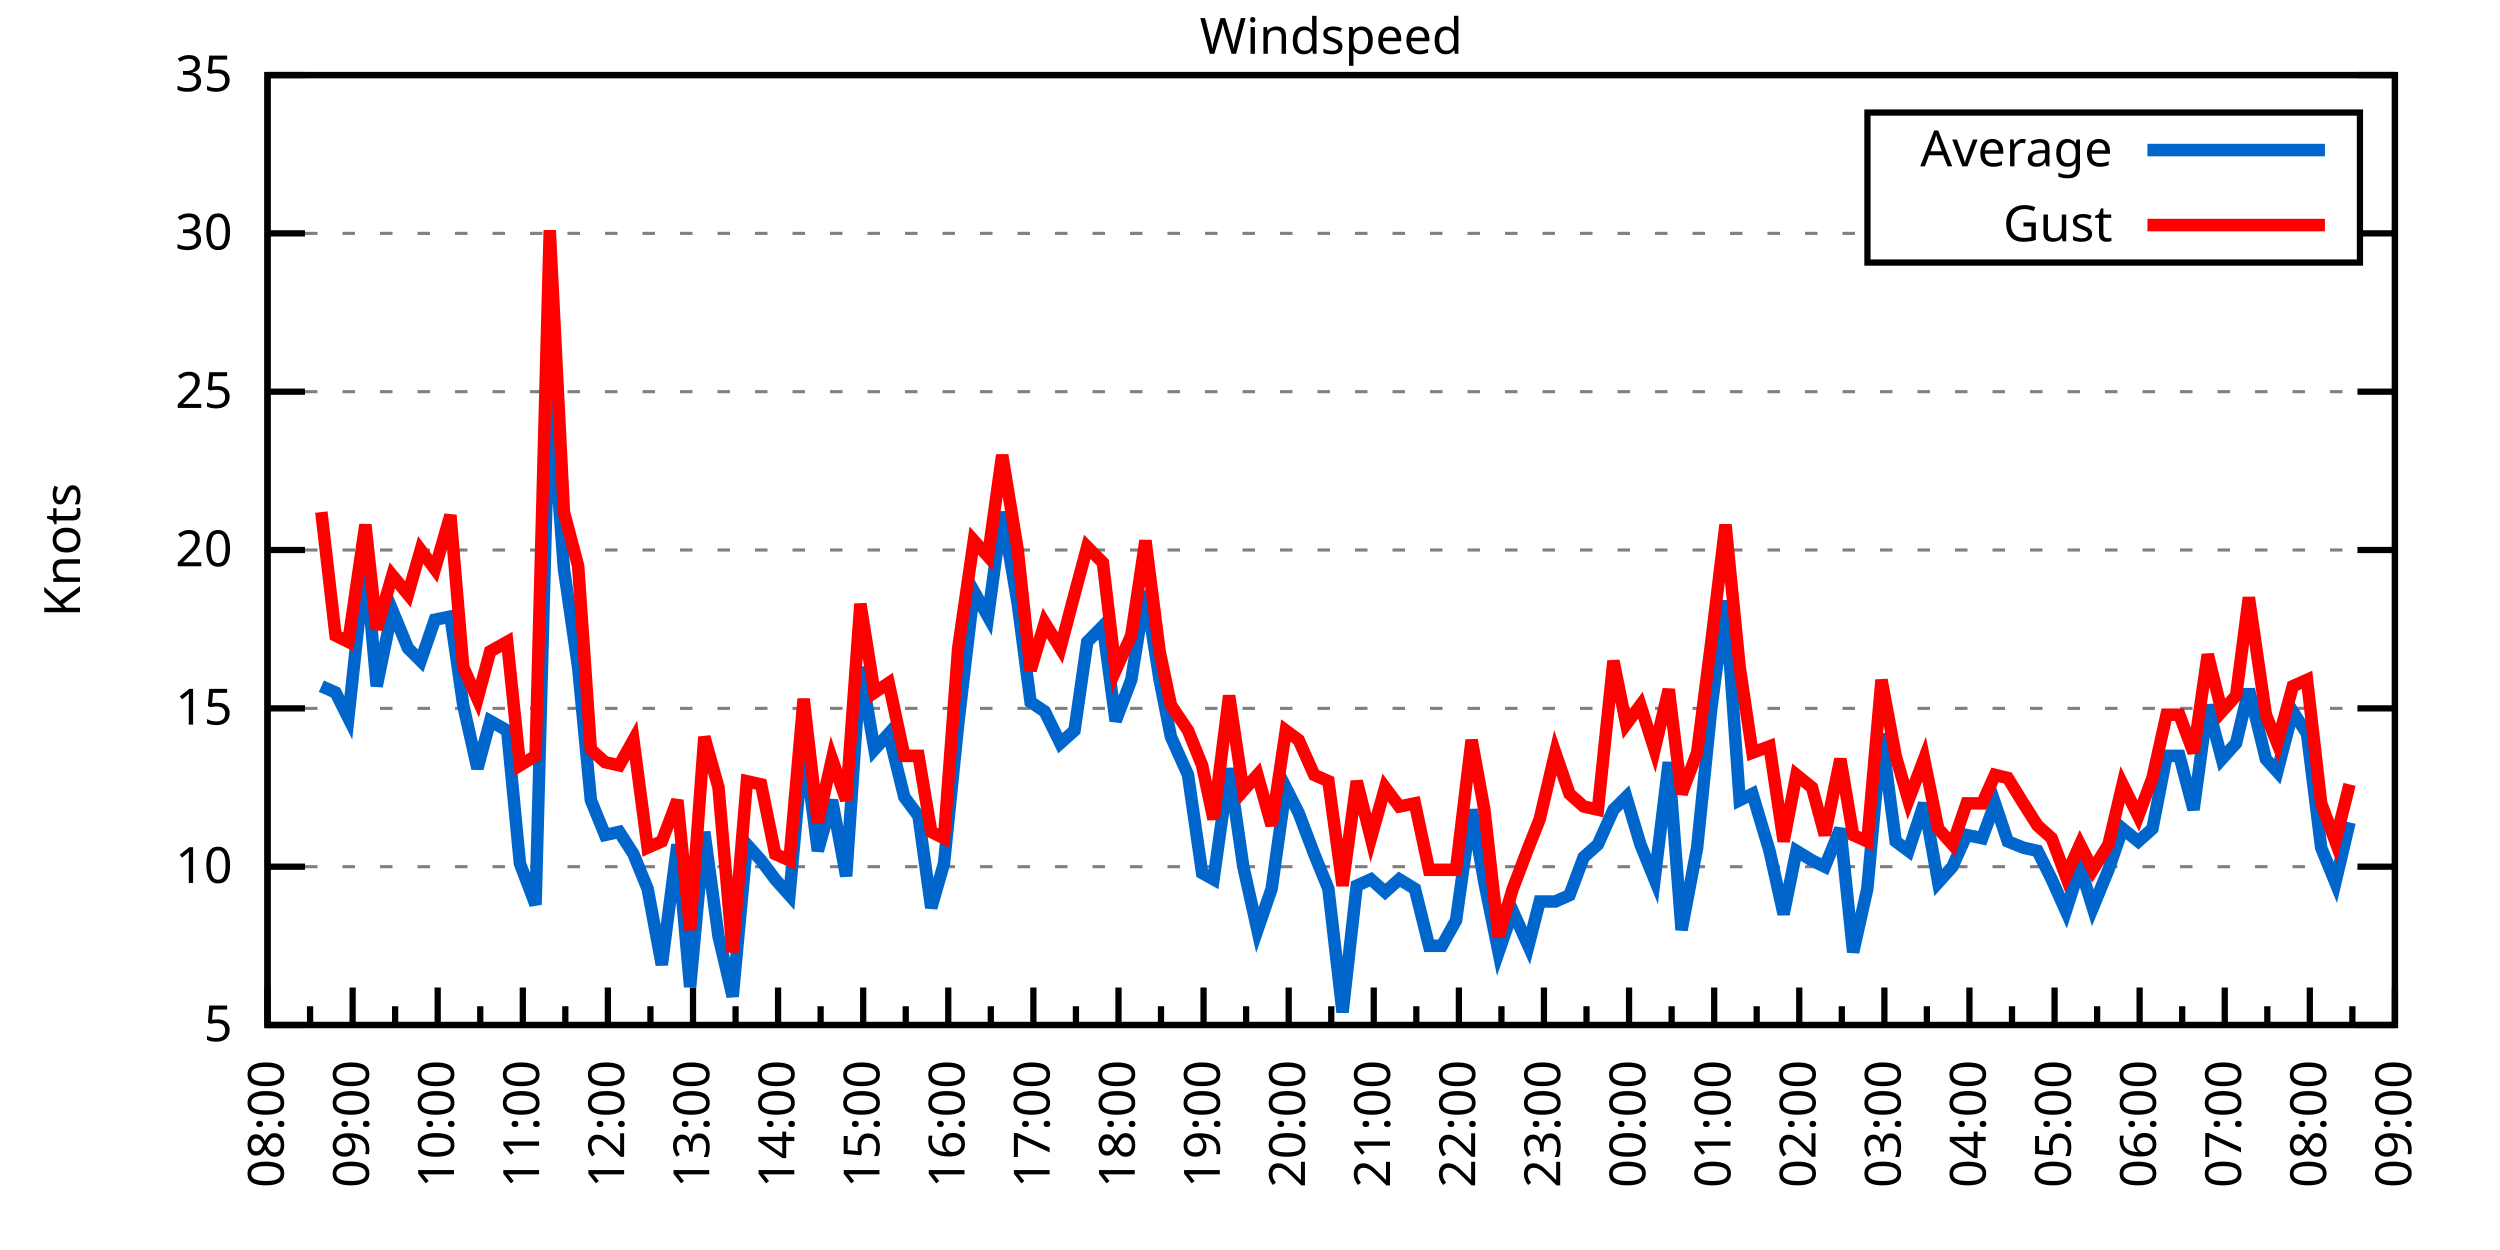
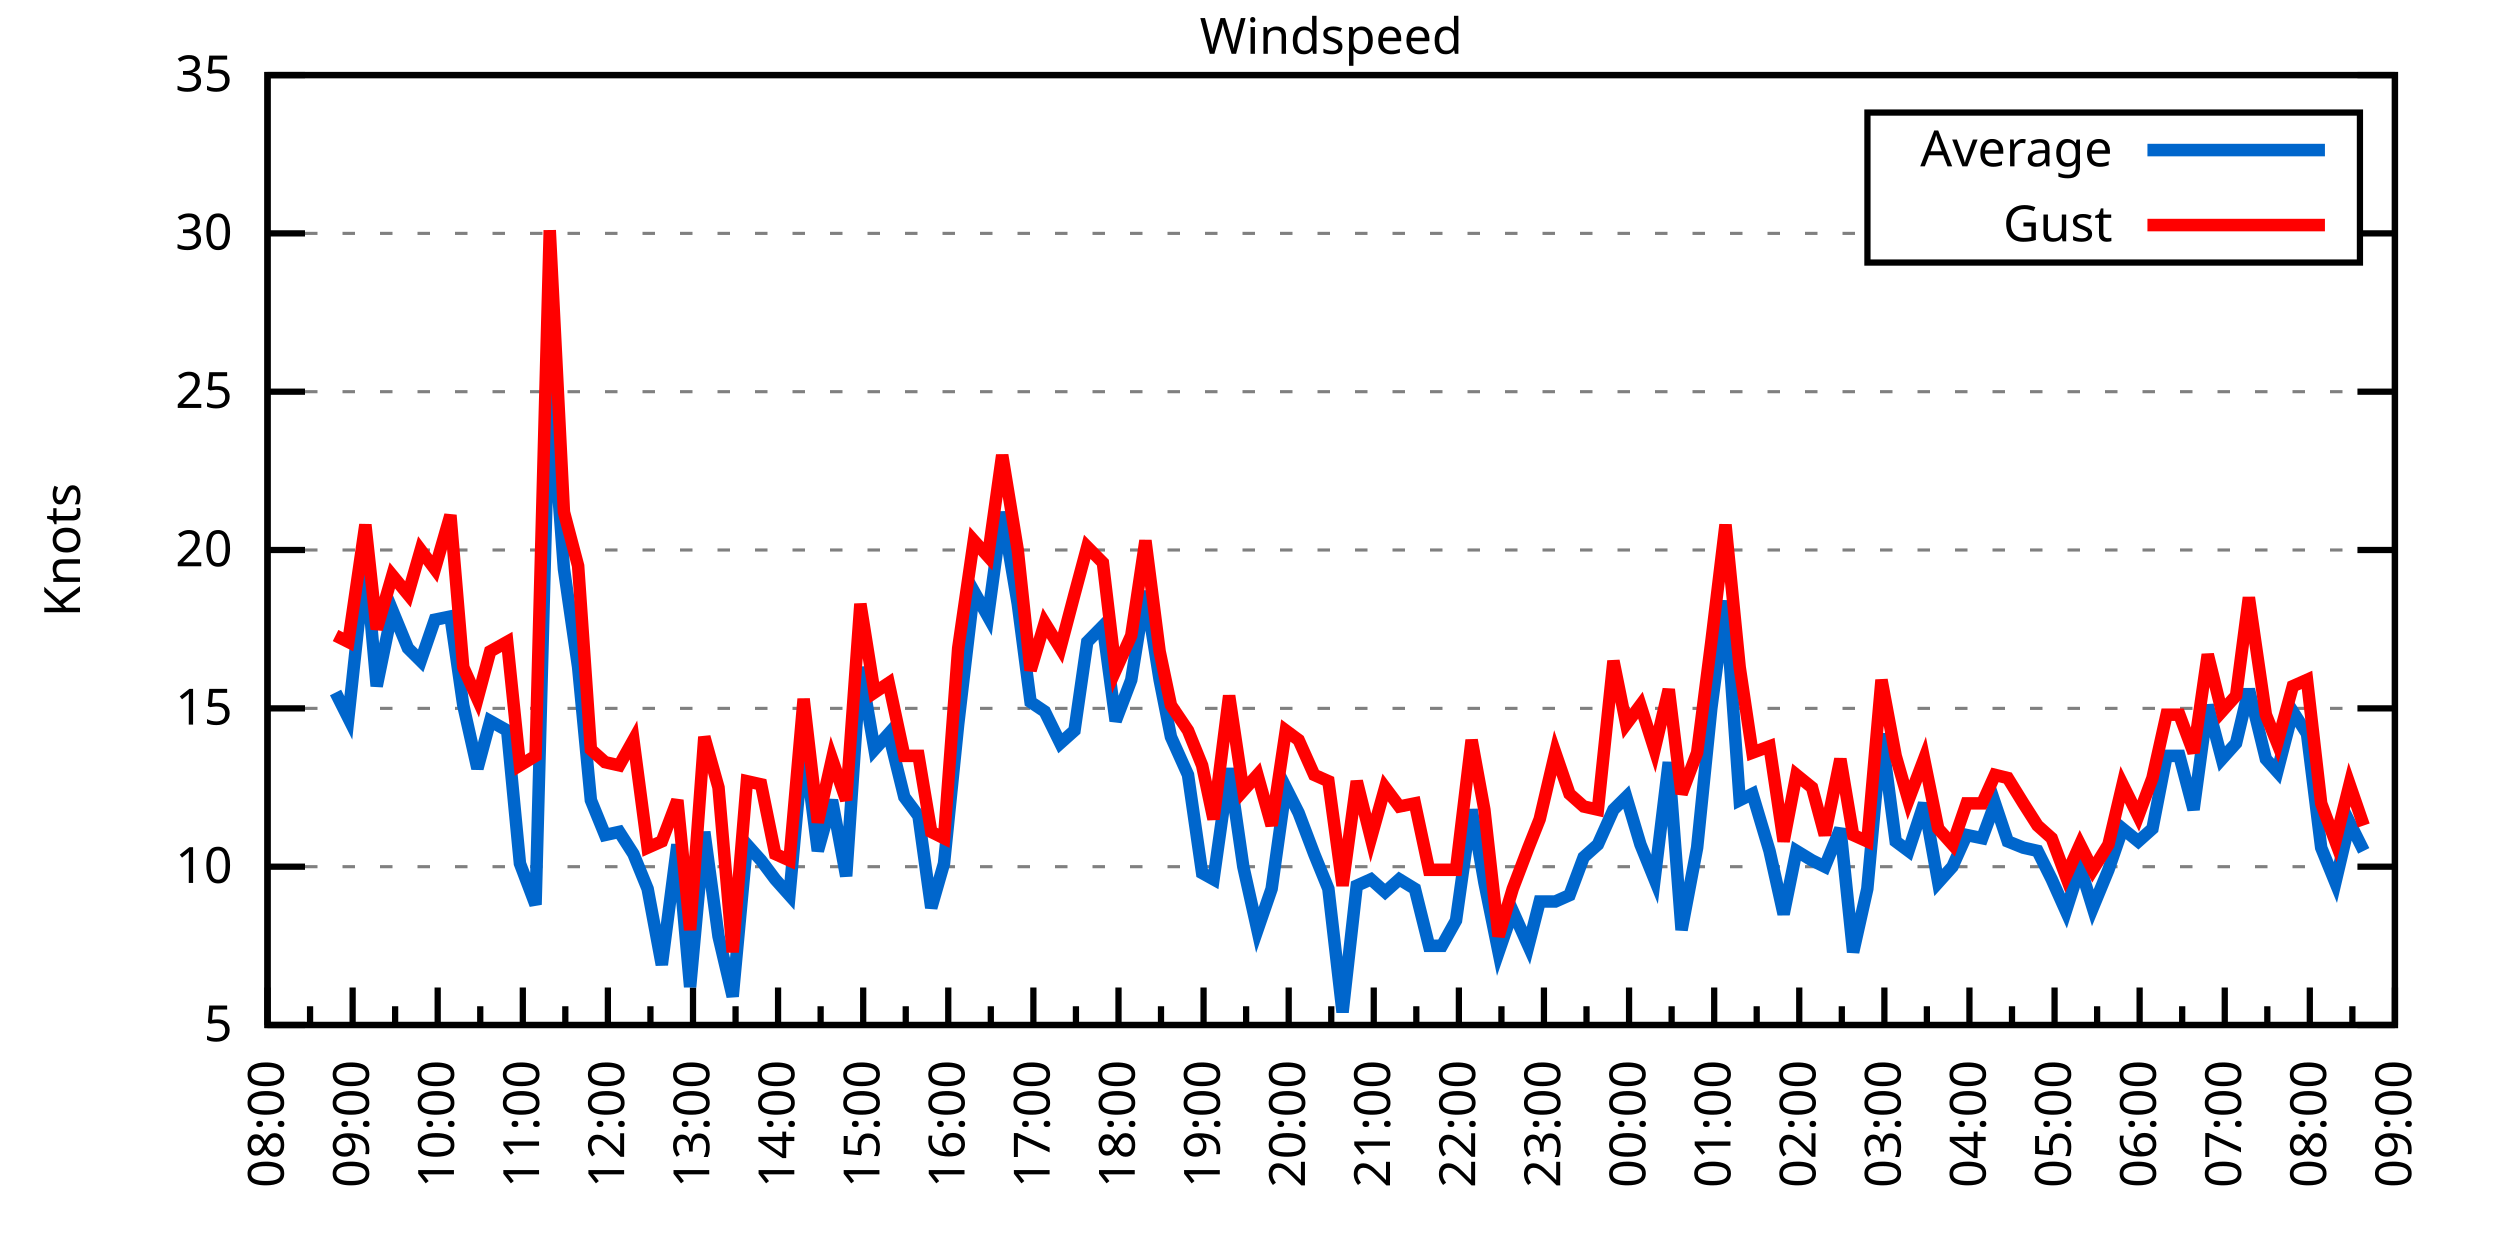
<svg xmlns="http://www.w3.org/2000/svg" xmlns:xlink="http://www.w3.org/1999/xlink" width="400" height="200" viewBox="0 0 400 200">
  <g id="gnuplot_canvas">
    <rect x="0" y="0" width="400" height="200" fill="none" />
    <defs>
      <circle id="gpDot" r="0.5" stroke-width="0.5" stroke="currentColor" />
      <path id="gpPt0" stroke-width="0.333" stroke="currentColor" d="M-1,0 h2 M0,-1 v2" />
      <path id="gpPt1" stroke-width="0.333" stroke="currentColor" d="M-1,-1 L1,1 M1,-1 L-1,1" />
      <path id="gpPt2" stroke-width="0.333" stroke="currentColor" d="M-1,0 L1,0 M0,-1 L0,1 M-1,-1 L1,1 M-1,1 L1,-1" />
      <rect id="gpPt3" stroke-width="0.333" stroke="currentColor" x="-1" y="-1" width="2" height="2" />
      <rect id="gpPt4" stroke-width="0.333" stroke="currentColor" fill="currentColor" x="-1" y="-1" width="2" height="2" />
      <circle id="gpPt5" stroke-width="0.333" stroke="currentColor" cx="0" cy="0" r="1" />
      <use xlink:href="#gpPt5" id="gpPt6" fill="currentColor" stroke="none" />
      <path id="gpPt7" stroke-width="0.333" stroke="currentColor" d="M0,-1.33 L-1.33,0.67 L1.33,0.67 z" />
      <use xlink:href="#gpPt7" id="gpPt8" fill="currentColor" stroke="none" />
      <use xlink:href="#gpPt7" id="gpPt9" stroke="currentColor" transform="rotate(180)" />
      <use xlink:href="#gpPt9" id="gpPt10" fill="currentColor" stroke="none" />
      <use xlink:href="#gpPt3" id="gpPt11" stroke="currentColor" transform="rotate(45)" />
      <use xlink:href="#gpPt11" id="gpPt12" fill="currentColor" stroke="none" />
      <path id="gpPt13" stroke-width="0.333" stroke="currentColor" d="M0,1.330 L1.265,0.411 L0.782,-1.067 L-0.782,-1.076 L-1.265,0.411 z" />
      <use xlink:href="#gpPt13" id="gpPt14" fill="currentColor" stroke="none" />
      <filter id="textbox" filterUnits="objectBoundingBox" x="0" y="0" height="1" width="1">
        <feFlood flood-color="white" flood-opacity="1" result="bgnd" />
        <feComposite in="SourceGraphic" in2="bgnd" operator="atop" />
      </filter>
      <filter id="greybox" filterUnits="objectBoundingBox" x="0" y="0" height="1" width="1">
        <feFlood flood-color="lightgrey" flood-opacity="1" result="grey" />
        <feComposite in="SourceGraphic" in2="grey" operator="atop" />
      </filter>
    </defs>
    <g fill="none" color="white" stroke="currentColor" stroke-width="1.00" stroke-linecap="butt" stroke-linejoin="miter">
</g>
    <g fill="none" color="black" stroke="currentColor" stroke-width="1.00" stroke-linecap="butt" stroke-linejoin="miter">
      <g stroke="none" shape-rendering="crispEdges">
        <polygon fill="rgb(255, 255, 255)" points="42.80,164.00 383.18,164.00 383.18,12.02 42.80,12.02 " />
      </g>
    </g>
    <g fill="none" color="black" stroke="currentColor" stroke-width="1.00" stroke-linecap="butt" stroke-linejoin="miter">
</g>
    <g fill="none" color="black" stroke="black" stroke-width="0.50" stroke-linecap="butt" stroke-linejoin="miter">
</g>
    <g fill="none" color="gray" stroke="currentColor" stroke-width="0.50" stroke-linecap="butt" stroke-linejoin="miter">
      <path stroke="gray" stroke-dasharray="2,4" class="gridline" d="M42.80,164.00 L383.19,164.00  " />
    </g>
    <g fill="none" color="gray" stroke="gray" stroke-width="1.00" stroke-linecap="butt" stroke-linejoin="miter">
</g>
    <g fill="none" color="black" stroke="currentColor" stroke-width="1.00" stroke-linecap="butt" stroke-linejoin="miter">
      <path stroke="black" d="M42.80,164.00 L48.80,164.00 M383.19,164.00 L377.19,164.00  " />
      <g transform="translate(37.20,166.60)" stroke="none" fill="black" font-family="Sans" font-size="8.00" text-anchor="end">
        <text>
          <tspan font-family="Sans"> 5</tspan>
        </text>
      </g>
    </g>
    <g fill="none" color="black" stroke="currentColor" stroke-width="1.00" stroke-linecap="butt" stroke-linejoin="miter">
</g>
    <g fill="none" color="black" stroke="black" stroke-width="0.50" stroke-linecap="butt" stroke-linejoin="miter">
</g>
    <g fill="none" color="gray" stroke="currentColor" stroke-width="0.50" stroke-linecap="butt" stroke-linejoin="miter">
      <path stroke="gray" stroke-dasharray="2,4" class="gridline" d="M42.80,138.67 L383.19,138.67  " />
    </g>
    <g fill="none" color="gray" stroke="gray" stroke-width="1.00" stroke-linecap="butt" stroke-linejoin="miter">
</g>
    <g fill="none" color="black" stroke="currentColor" stroke-width="1.00" stroke-linecap="butt" stroke-linejoin="miter">
      <path stroke="black" d="M42.80,138.67 L48.80,138.67 M383.19,138.67 L377.19,138.67  " />
      <g transform="translate(37.20,141.27)" stroke="none" fill="black" font-family="Sans" font-size="8.00" text-anchor="end">
        <text>
          <tspan font-family="Sans"> 10</tspan>
        </text>
      </g>
    </g>
    <g fill="none" color="black" stroke="currentColor" stroke-width="1.00" stroke-linecap="butt" stroke-linejoin="miter">
</g>
    <g fill="none" color="black" stroke="black" stroke-width="0.50" stroke-linecap="butt" stroke-linejoin="miter">
</g>
    <g fill="none" color="gray" stroke="currentColor" stroke-width="0.50" stroke-linecap="butt" stroke-linejoin="miter">
      <path stroke="gray" stroke-dasharray="2,4" class="gridline" d="M42.80,113.34 L383.19,113.34  " />
    </g>
    <g fill="none" color="gray" stroke="gray" stroke-width="1.00" stroke-linecap="butt" stroke-linejoin="miter">
</g>
    <g fill="none" color="black" stroke="currentColor" stroke-width="1.00" stroke-linecap="butt" stroke-linejoin="miter">
      <path stroke="black" d="M42.80,113.34 L48.80,113.34 M383.19,113.34 L377.19,113.34  " />
      <g transform="translate(37.20,115.94)" stroke="none" fill="black" font-family="Sans" font-size="8.00" text-anchor="end">
        <text>
          <tspan font-family="Sans"> 15</tspan>
        </text>
      </g>
    </g>
    <g fill="none" color="black" stroke="currentColor" stroke-width="1.00" stroke-linecap="butt" stroke-linejoin="miter">
</g>
    <g fill="none" color="black" stroke="black" stroke-width="0.50" stroke-linecap="butt" stroke-linejoin="miter">
</g>
    <g fill="none" color="gray" stroke="currentColor" stroke-width="0.50" stroke-linecap="butt" stroke-linejoin="miter">
      <path stroke="gray" stroke-dasharray="2,4" class="gridline" d="M42.80,88.00 L383.19,88.00  " />
    </g>
    <g fill="none" color="gray" stroke="gray" stroke-width="1.00" stroke-linecap="butt" stroke-linejoin="miter">
</g>
    <g fill="none" color="black" stroke="currentColor" stroke-width="1.00" stroke-linecap="butt" stroke-linejoin="miter">
      <path stroke="black" d="M42.80,88.00 L48.80,88.00 M383.19,88.00 L377.19,88.00  " />
      <g transform="translate(37.20,90.60)" stroke="none" fill="black" font-family="Sans" font-size="8.00" text-anchor="end">
        <text>
          <tspan font-family="Sans"> 20</tspan>
        </text>
      </g>
    </g>
    <g fill="none" color="black" stroke="currentColor" stroke-width="1.00" stroke-linecap="butt" stroke-linejoin="miter">
</g>
    <g fill="none" color="black" stroke="black" stroke-width="0.50" stroke-linecap="butt" stroke-linejoin="miter">
</g>
    <g fill="none" color="gray" stroke="currentColor" stroke-width="0.50" stroke-linecap="butt" stroke-linejoin="miter">
      <path stroke="gray" stroke-dasharray="2,4" class="gridline" d="M42.80,62.67 L383.19,62.67  " />
    </g>
    <g fill="none" color="gray" stroke="gray" stroke-width="1.00" stroke-linecap="butt" stroke-linejoin="miter">
</g>
    <g fill="none" color="black" stroke="currentColor" stroke-width="1.00" stroke-linecap="butt" stroke-linejoin="miter">
      <path stroke="black" d="M42.80,62.67 L48.80,62.67 M383.19,62.67 L377.19,62.67  " />
      <g transform="translate(37.20,65.27)" stroke="none" fill="black" font-family="Sans" font-size="8.00" text-anchor="end">
        <text>
          <tspan font-family="Sans"> 25</tspan>
        </text>
      </g>
    </g>
    <g fill="none" color="black" stroke="currentColor" stroke-width="1.00" stroke-linecap="butt" stroke-linejoin="miter">
</g>
    <g fill="none" color="black" stroke="black" stroke-width="0.50" stroke-linecap="butt" stroke-linejoin="miter">
</g>
    <g fill="none" color="gray" stroke="currentColor" stroke-width="0.50" stroke-linecap="butt" stroke-linejoin="miter">
      <path stroke="gray" stroke-dasharray="2,4" class="gridline" d="M42.80,37.34 L298.79,37.34 M377.59,37.34 L383.19,37.34  " />
    </g>
    <g fill="none" color="gray" stroke="gray" stroke-width="1.00" stroke-linecap="butt" stroke-linejoin="miter">
</g>
    <g fill="none" color="black" stroke="currentColor" stroke-width="1.00" stroke-linecap="butt" stroke-linejoin="miter">
      <path stroke="black" d="M42.80,37.34 L48.80,37.34 M383.19,37.34 L377.19,37.34  " />
      <g transform="translate(37.20,39.94)" stroke="none" fill="black" font-family="Sans" font-size="8.00" text-anchor="end">
        <text>
          <tspan font-family="Sans"> 30</tspan>
        </text>
      </g>
    </g>
    <g fill="none" color="black" stroke="currentColor" stroke-width="1.00" stroke-linecap="butt" stroke-linejoin="miter">
</g>
    <g fill="none" color="black" stroke="black" stroke-width="0.50" stroke-linecap="butt" stroke-linejoin="miter">
</g>
    <g fill="none" color="gray" stroke="currentColor" stroke-width="0.50" stroke-linecap="butt" stroke-linejoin="miter">
      <path stroke="gray" stroke-dasharray="2,4" class="gridline" d="M42.80,12.01 L383.19,12.01  " />
    </g>
    <g fill="none" color="gray" stroke="gray" stroke-width="1.00" stroke-linecap="butt" stroke-linejoin="miter">
</g>
    <g fill="none" color="black" stroke="currentColor" stroke-width="1.00" stroke-linecap="butt" stroke-linejoin="miter">
      <path stroke="black" d="M42.80,12.01 L48.80,12.01 M383.19,12.01 L377.19,12.01  " />
      <g transform="translate(37.20,14.61)" stroke="none" fill="black" font-family="Sans" font-size="8.00" text-anchor="end">
        <text>
          <tspan font-family="Sans"> 35</tspan>
        </text>
      </g>
    </g>
    <g fill="none" color="black" stroke="currentColor" stroke-width="1.00" stroke-linecap="butt" stroke-linejoin="miter">
      <path stroke="black" d="M42.80,164.00 L42.80,158.00  " />
      <g transform="translate(45.40,169.60) rotate(270)" stroke="none" fill="black" font-family="Sans" font-size="8.00" text-anchor="end">
        <text>
          <tspan font-family="Sans">08:00</tspan>
        </text>
      </g>
    </g>
    <g fill="none" color="black" stroke="currentColor" stroke-width="1.00" stroke-linecap="butt" stroke-linejoin="miter">
      <path stroke="black" d="M49.61,164.00 L49.61,161.00 M56.42,164.00 L56.42,158.00  " />
      <g transform="translate(59.02,169.60) rotate(270)" stroke="none" fill="black" font-family="Sans" font-size="8.00" text-anchor="end">
        <text>
          <tspan font-family="Sans">09:00</tspan>
        </text>
      </g>
    </g>
    <g fill="none" color="black" stroke="currentColor" stroke-width="1.00" stroke-linecap="butt" stroke-linejoin="miter">
      <path stroke="black" d="M63.22,164.00 L63.22,161.00 M70.03,164.00 L70.03,158.00  " />
      <g transform="translate(72.63,169.60) rotate(270)" stroke="none" fill="black" font-family="Sans" font-size="8.00" text-anchor="end">
        <text>
          <tspan font-family="Sans">10:00</tspan>
        </text>
      </g>
    </g>
    <g fill="none" color="black" stroke="currentColor" stroke-width="1.00" stroke-linecap="butt" stroke-linejoin="miter">
      <path stroke="black" d="M76.84,164.00 L76.84,161.00 M83.65,164.00 L83.65,158.00  " />
      <g transform="translate(86.25,169.60) rotate(270)" stroke="none" fill="black" font-family="Sans" font-size="8.00" text-anchor="end">
        <text>
          <tspan font-family="Sans">11:00</tspan>
        </text>
      </g>
    </g>
    <g fill="none" color="black" stroke="currentColor" stroke-width="1.00" stroke-linecap="butt" stroke-linejoin="miter">
      <path stroke="black" d="M90.45,164.00 L90.45,161.00 M97.26,164.00 L97.26,158.00  " />
      <g transform="translate(99.86,169.60) rotate(270)" stroke="none" fill="black" font-family="Sans" font-size="8.00" text-anchor="end">
        <text>
          <tspan font-family="Sans">12:00</tspan>
        </text>
      </g>
    </g>
    <g fill="none" color="black" stroke="currentColor" stroke-width="1.00" stroke-linecap="butt" stroke-linejoin="miter">
      <path stroke="black" d="M104.07,164.00 L104.07,161.00 M110.88,164.00 L110.88,158.00  " />
      <g transform="translate(113.48,169.60) rotate(270)" stroke="none" fill="black" font-family="Sans" font-size="8.00" text-anchor="end">
        <text>
          <tspan font-family="Sans">13:00</tspan>
        </text>
      </g>
    </g>
    <g fill="none" color="black" stroke="currentColor" stroke-width="1.00" stroke-linecap="butt" stroke-linejoin="miter">
      <path stroke="black" d="M117.69,164.00 L117.69,161.00 M124.49,164.00 L124.49,158.00  " />
      <g transform="translate(127.09,169.60) rotate(270)" stroke="none" fill="black" font-family="Sans" font-size="8.00" text-anchor="end">
        <text>
          <tspan font-family="Sans">14:00</tspan>
        </text>
      </g>
    </g>
    <g fill="none" color="black" stroke="currentColor" stroke-width="1.00" stroke-linecap="butt" stroke-linejoin="miter">
      <path stroke="black" d="M131.30,164.00 L131.30,161.00 M138.11,164.00 L138.11,158.00  " />
      <g transform="translate(140.71,169.60) rotate(270)" stroke="none" fill="black" font-family="Sans" font-size="8.00" text-anchor="end">
        <text>
          <tspan font-family="Sans">15:00</tspan>
        </text>
      </g>
    </g>
    <g fill="none" color="black" stroke="currentColor" stroke-width="1.00" stroke-linecap="butt" stroke-linejoin="miter">
      <path stroke="black" d="M144.92,164.00 L144.92,161.00 M151.72,164.00 L151.72,158.00  " />
      <g transform="translate(154.32,169.60) rotate(270)" stroke="none" fill="black" font-family="Sans" font-size="8.00" text-anchor="end">
        <text>
          <tspan font-family="Sans">16:00</tspan>
        </text>
      </g>
    </g>
    <g fill="none" color="black" stroke="currentColor" stroke-width="1.00" stroke-linecap="butt" stroke-linejoin="miter">
      <path stroke="black" d="M158.53,164.00 L158.53,161.00 M165.34,164.00 L165.34,158.00  " />
      <g transform="translate(167.94,169.60) rotate(270)" stroke="none" fill="black" font-family="Sans" font-size="8.00" text-anchor="end">
        <text>
          <tspan font-family="Sans">17:00</tspan>
        </text>
      </g>
    </g>
    <g fill="none" color="black" stroke="currentColor" stroke-width="1.00" stroke-linecap="butt" stroke-linejoin="miter">
      <path stroke="black" d="M172.15,164.00 L172.15,161.00 M178.96,164.00 L178.96,158.00  " />
      <g transform="translate(181.56,169.60) rotate(270)" stroke="none" fill="black" font-family="Sans" font-size="8.00" text-anchor="end">
        <text>
          <tspan font-family="Sans">18:00</tspan>
        </text>
      </g>
    </g>
    <g fill="none" color="black" stroke="currentColor" stroke-width="1.00" stroke-linecap="butt" stroke-linejoin="miter">
      <path stroke="black" d="M185.76,164.00 L185.76,161.00 M192.57,164.00 L192.57,158.00  " />
      <g transform="translate(195.17,169.60) rotate(270)" stroke="none" fill="black" font-family="Sans" font-size="8.00" text-anchor="end">
        <text>
          <tspan font-family="Sans">19:00</tspan>
        </text>
      </g>
    </g>
    <g fill="none" color="black" stroke="currentColor" stroke-width="1.00" stroke-linecap="butt" stroke-linejoin="miter">
      <path stroke="black" d="M199.38,164.00 L199.38,161.00 M206.19,164.00 L206.19,158.00  " />
      <g transform="translate(208.79,169.60) rotate(270)" stroke="none" fill="black" font-family="Sans" font-size="8.00" text-anchor="end">
        <text>
          <tspan font-family="Sans">20:00</tspan>
        </text>
      </g>
    </g>
    <g fill="none" color="black" stroke="currentColor" stroke-width="1.00" stroke-linecap="butt" stroke-linejoin="miter">
      <path stroke="black" d="M213.00,164.00 L213.00,161.00 M219.80,164.00 L219.80,158.00  " />
      <g transform="translate(222.40,169.60) rotate(270)" stroke="none" fill="black" font-family="Sans" font-size="8.00" text-anchor="end">
        <text>
          <tspan font-family="Sans">21:00</tspan>
        </text>
      </g>
    </g>
    <g fill="none" color="black" stroke="currentColor" stroke-width="1.00" stroke-linecap="butt" stroke-linejoin="miter">
      <path stroke="black" d="M226.61,164.00 L226.61,161.00 M233.42,164.00 L233.42,158.00  " />
      <g transform="translate(236.02,169.60) rotate(270)" stroke="none" fill="black" font-family="Sans" font-size="8.00" text-anchor="end">
        <text>
          <tspan font-family="Sans">22:00</tspan>
        </text>
      </g>
    </g>
    <g fill="none" color="black" stroke="currentColor" stroke-width="1.00" stroke-linecap="butt" stroke-linejoin="miter">
      <path stroke="black" d="M240.23,164.00 L240.23,161.00 M247.03,164.00 L247.03,158.00  " />
      <g transform="translate(249.63,169.60) rotate(270)" stroke="none" fill="black" font-family="Sans" font-size="8.00" text-anchor="end">
        <text>
          <tspan font-family="Sans">23:00</tspan>
        </text>
      </g>
    </g>
    <g fill="none" color="black" stroke="currentColor" stroke-width="1.00" stroke-linecap="butt" stroke-linejoin="miter">
      <path stroke="black" d="M253.84,164.00 L253.84,161.00 M260.65,164.00 L260.65,158.00  " />
      <g transform="translate(263.25,169.60) rotate(270)" stroke="none" fill="black" font-family="Sans" font-size="8.00" text-anchor="end">
        <text>
          <tspan font-family="Sans">00:00</tspan>
        </text>
      </g>
    </g>
    <g fill="none" color="black" stroke="currentColor" stroke-width="1.00" stroke-linecap="butt" stroke-linejoin="miter">
      <path stroke="black" d="M267.46,164.00 L267.46,161.00 M274.27,164.00 L274.27,158.00  " />
      <g transform="translate(276.87,169.60) rotate(270)" stroke="none" fill="black" font-family="Sans" font-size="8.00" text-anchor="end">
        <text>
          <tspan font-family="Sans">01:00</tspan>
        </text>
      </g>
    </g>
    <g fill="none" color="black" stroke="currentColor" stroke-width="1.00" stroke-linecap="butt" stroke-linejoin="miter">
      <path stroke="black" d="M281.07,164.00 L281.07,161.00 M287.88,164.00 L287.88,158.00  " />
      <g transform="translate(290.48,169.60) rotate(270)" stroke="none" fill="black" font-family="Sans" font-size="8.00" text-anchor="end">
        <text>
          <tspan font-family="Sans">02:00</tspan>
        </text>
      </g>
    </g>
    <g fill="none" color="black" stroke="currentColor" stroke-width="1.00" stroke-linecap="butt" stroke-linejoin="miter">
      <path stroke="black" d="M294.69,164.00 L294.69,161.00 M301.50,164.00 L301.50,158.00  " />
      <g transform="translate(304.10,169.60) rotate(270)" stroke="none" fill="black" font-family="Sans" font-size="8.00" text-anchor="end">
        <text>
          <tspan font-family="Sans">03:00</tspan>
        </text>
      </g>
    </g>
    <g fill="none" color="black" stroke="currentColor" stroke-width="1.00" stroke-linecap="butt" stroke-linejoin="miter">
      <path stroke="black" d="M308.30,164.00 L308.30,161.00 M315.11,164.00 L315.11,158.00  " />
      <g transform="translate(317.71,169.60) rotate(270)" stroke="none" fill="black" font-family="Sans" font-size="8.00" text-anchor="end">
        <text>
          <tspan font-family="Sans">04:00</tspan>
        </text>
      </g>
    </g>
    <g fill="none" color="black" stroke="currentColor" stroke-width="1.00" stroke-linecap="butt" stroke-linejoin="miter">
      <path stroke="black" d="M321.92,164.00 L321.92,161.00 M328.73,164.00 L328.73,158.00  " />
      <g transform="translate(331.33,169.60) rotate(270)" stroke="none" fill="black" font-family="Sans" font-size="8.00" text-anchor="end">
        <text>
          <tspan font-family="Sans">05:00</tspan>
        </text>
      </g>
    </g>
    <g fill="none" color="black" stroke="currentColor" stroke-width="1.00" stroke-linecap="butt" stroke-linejoin="miter">
      <path stroke="black" d="M335.54,164.00 L335.54,161.00 M342.34,164.00 L342.34,158.00  " />
      <g transform="translate(344.94,169.60) rotate(270)" stroke="none" fill="black" font-family="Sans" font-size="8.00" text-anchor="end">
        <text>
          <tspan font-family="Sans">06:00</tspan>
        </text>
      </g>
    </g>
    <g fill="none" color="black" stroke="currentColor" stroke-width="1.00" stroke-linecap="butt" stroke-linejoin="miter">
      <path stroke="black" d="M349.15,164.00 L349.15,161.00 M355.96,164.00 L355.96,158.00  " />
      <g transform="translate(358.56,169.60) rotate(270)" stroke="none" fill="black" font-family="Sans" font-size="8.00" text-anchor="end">
        <text>
          <tspan font-family="Sans">07:00</tspan>
        </text>
      </g>
    </g>
    <g fill="none" color="black" stroke="currentColor" stroke-width="1.00" stroke-linecap="butt" stroke-linejoin="miter">
      <path stroke="black" d="M362.77,164.00 L362.77,161.00 M369.57,164.00 L369.57,158.00  " />
      <g transform="translate(372.17,169.60) rotate(270)" stroke="none" fill="black" font-family="Sans" font-size="8.00" text-anchor="end">
        <text>
          <tspan font-family="Sans">08:00</tspan>
        </text>
      </g>
    </g>
    <g fill="none" color="black" stroke="currentColor" stroke-width="1.00" stroke-linecap="butt" stroke-linejoin="miter">
      <path stroke="black" d="M376.38,164.00 L376.38,161.00 M383.19,164.00 L383.19,158.00  " />
      <g transform="translate(385.79,169.60) rotate(270)" stroke="none" fill="black" font-family="Sans" font-size="8.00" text-anchor="end">
        <text>
          <tspan font-family="Sans">09:00</tspan>
        </text>
      </g>
    </g>
    <g fill="none" color="black" stroke="currentColor" stroke-width="1.00" stroke-linecap="butt" stroke-linejoin="miter">
</g>
    <g fill="none" color="black" stroke="currentColor" stroke-width="1.00" stroke-linecap="butt" stroke-linejoin="miter">
      <path stroke="black" d="M42.80,12.01 L42.80,164.00 L383.19,164.00 L383.19,12.01 L42.80,12.01 Z  " />
    </g>
    <g fill="none" color="black" stroke="currentColor" stroke-width="1.00" stroke-linecap="butt" stroke-linejoin="miter">
      <g transform="translate(12.80,88.01) rotate(270)" stroke="none" fill="black" font-family="Sans" font-size="8.00" text-anchor="middle">
        <text>
          <tspan font-family="Sans">Knots</tspan>
        </text>
      </g>
    </g>
    <g fill="none" color="black" stroke="currentColor" stroke-width="1.00" stroke-linecap="butt" stroke-linejoin="miter">
</g>
    <g fill="none" color="black" stroke="currentColor" stroke-width="1.00" stroke-linecap="butt" stroke-linejoin="miter">
      <path stroke="black" d="M298.79,42.01 L298.79,18.01 L377.59,18.01 L377.59,42.01 L298.79,42.01 Z  " />
    </g>
    <g id="Windspeed_plot_1">
      <g fill="none" color="white" stroke="black" stroke-width="2.00" stroke-linecap="butt" stroke-linejoin="miter">
</g>
      <g fill="none" color="black" stroke="currentColor" stroke-width="2.00" stroke-linecap="butt" stroke-linejoin="miter">
        <g transform="translate(337.99,26.61)" stroke="none" fill="black" font-family="Sans" font-size="8.00" text-anchor="end">
          <text>
            <tspan font-family="Sans">Average</tspan>
          </text>
        </g>
      </g>
      <g fill="none" color="black" stroke="currentColor" stroke-width="2.00" stroke-linecap="butt" stroke-linejoin="miter">
-         <path stroke="rgb(  0, 102, 204)" d="M343.59,24.01 L371.99,24.01 M51.42,109.79 L53.69,110.80 L55.73,114.86 L58.46,89.52 L60.27,109.79 L62.77,97.63   L65.27,103.71 L67.31,105.74 L69.58,99.15 L72.07,98.64 L74.12,112.83 L76.39,122.96 L78.43,115.36 L81.15,116.88   L83.19,138.16 L85.69,144.75 L87.96,60.65 L90.23,91.04 L92.50,106.75 L94.54,128.03 L96.81,133.60 L99.08,133.10   L101.35,136.64 L103.62,142.21 L105.89,154.37 L108.38,135.12 L110.42,157.92 L112.69,133.10 L114.96,149.81 L117.23,159.44   L119.50,135.12 L121.77,137.66 L124.04,140.69 L126.31,143.23 L128.58,118.40 L130.85,136.14 L133.12,128.03 L135.39,140.19   L137.66,106.75 L139.92,119.92 L142.19,117.39 L144.69,127.52 L146.96,130.56 L149.00,145.25 L151.04,138.16 L153.31,115.87   L155.81,94.59 L158.08,98.64 L160.35,81.93 L162.84,96.62 L164.89,112.32 L167.16,113.84 L169.65,118.91 L171.92,116.88   L173.96,102.70 L176.46,100.16 L178.50,115.36 L181.00,108.78 L183.27,94.59 L185.54,108.78 L187.35,117.90 L190.08,123.98   L192.34,139.68 L194.16,140.69 L196.66,122.96 L198.93,138.67 L201.19,148.80 L203.46,142.21 L205.73,126.00 L207.78,130.06   L210.27,136.64 L212.54,142.21 L214.81,161.97 L217.08,141.71 L219.35,140.69 L221.62,142.72 L223.89,140.69 L226.38,142.21   L228.65,151.33 L230.70,151.33 L232.96,147.28 L235.46,129.55 L237.50,141.20 L239.77,152.35 L242.04,145.76 L244.54,151.33   L246.35,144.24 L248.85,144.24 L251.12,143.23 L253.39,137.15 L255.66,135.12 L258.15,129.55 L260.20,127.52 L262.47,135.12   L264.73,140.69 L267.00,121.95 L269.05,148.80 L271.54,135.63 L273.81,113.34 L276.08,96.11 L278.35,128.03 L280.39,127.02   L283.12,136.14 L285.38,146.27 L287.43,136.14 L289.92,137.66 L291.97,138.67 L294.46,132.59 L296.50,152.35 L298.77,142.21   L301.04,117.39 L303.31,134.62 L305.35,136.14 L307.85,128.54 L310.12,141.20 L312.39,138.67 L314.66,133.60 L317.15,134.11   L319.20,128.54 L321.24,134.62 L323.74,135.63 L326.00,136.14 L328.27,140.69 L330.54,145.76 L332.81,138.67 L334.85,145.25   L337.35,139.17 L339.62,132.59 L342.12,134.62 L344.39,132.59 L346.65,120.94 L348.70,120.94 L350.97,129.55 L353.24,112.83   L355.50,121.44 L357.77,118.91 L359.82,110.30 L362.54,121.44 L364.36,123.47 L366.85,113.84 L369.12,117.39 L371.39,135.63   L373.66,141.20 L375.93,131.58  " />
+         <path stroke="rgb(  0, 102, 204)" d="M343.59,24.01 L371.99,24.01 M53.69,110.80 L55.73,114.86 L58.46,89.52 L60.27,109.79 L62.77,97.63 L65.27,103.71   L67.31,105.74 L69.58,99.15 L72.07,98.64 L74.12,112.83 L76.39,122.96 L78.43,115.36 L81.15,116.88 L83.19,138.16   L85.69,144.75 L87.96,60.65 L90.23,91.04 L92.50,106.75 L94.54,128.03 L96.81,133.60 L99.08,133.10 L101.35,136.64   L103.62,142.21 L105.89,154.37 L108.38,135.12 L110.42,157.92 L112.69,133.10 L114.96,149.81 L117.23,159.44 L119.50,135.12   L121.77,137.66 L124.04,140.69 L126.31,143.23 L128.58,118.40 L130.85,136.14 L133.12,128.03 L135.39,140.19 L137.66,106.75   L139.92,119.92 L142.19,117.39 L144.69,127.52 L146.96,130.56 L149.00,145.25 L151.04,138.16 L153.31,115.87 L155.81,94.59   L158.08,98.64 L160.35,81.93 L162.84,96.62 L164.89,112.32 L167.16,113.84 L169.65,118.91 L171.92,116.88 L173.96,102.70   L176.46,100.16 L178.50,115.36 L181.00,108.78 L183.27,94.59 L185.54,108.78 L187.35,117.90 L190.08,123.98 L192.34,139.68   L194.16,140.69 L196.66,122.96 L198.93,138.67 L201.19,148.80 L203.46,142.21 L205.73,126.00 L207.78,130.06 L210.27,136.64   L212.54,142.21 L214.81,161.97 L217.08,141.71 L219.35,140.69 L221.62,142.72 L223.89,140.69 L226.38,142.21 L228.65,151.33   L230.70,151.33 L232.96,147.28 L235.46,129.55 L237.50,141.20 L239.77,152.35 L242.04,145.76 L244.54,151.33 L246.35,144.24   L248.85,144.24 L251.12,143.23 L253.39,137.15 L255.66,135.12 L258.15,129.55 L260.20,127.52 L262.47,135.12 L264.73,140.69   L267.00,121.95 L269.05,148.80 L271.54,135.63 L273.81,113.34 L276.08,96.11 L278.35,128.03 L280.39,127.02 L283.12,136.14   L285.38,146.27 L287.43,136.14 L289.92,137.66 L291.97,138.67 L294.46,132.59 L296.50,152.35 L298.77,142.21 L301.04,117.39   L303.31,134.62 L305.35,136.14 L307.85,128.54 L310.12,141.20 L312.39,138.67 L314.66,133.60 L317.15,134.11 L319.20,128.54   L321.24,134.62 L323.74,135.63 L326.00,136.14 L328.27,140.69 L330.54,145.76 L332.81,138.67 L334.85,145.25 L337.35,139.17   L339.62,132.59 L342.12,134.62 L344.39,132.59 L346.65,120.94 L348.70,120.94 L350.97,129.55 L353.24,112.83 L355.50,121.44   L357.77,118.91 L359.82,110.30 L362.54,121.44 L364.36,123.47 L366.85,113.84 L369.12,117.39 L371.39,135.63 L373.66,141.20   L375.93,131.58 L378.20,136.14  " />
      </g>
    </g>
    <g id="Windspeed_plot_2">
      <g fill="none" color="black" stroke="currentColor" stroke-width="2.00" stroke-linecap="butt" stroke-linejoin="miter">
        <g transform="translate(337.99,38.61)" stroke="none" fill="black" font-family="Sans" font-size="8.00" text-anchor="end">
          <text>
            <tspan font-family="Sans">Gust</tspan>
          </text>
        </g>
      </g>
      <g fill="none" color="black" stroke="currentColor" stroke-width="2.00" stroke-linecap="butt" stroke-linejoin="miter">
-         <path stroke="rgb(255,   0,   0)" d="M343.59,36.01 L371.99,36.01 M51.42,81.93 L53.69,101.68 L55.73,102.70 L58.46,83.95 L60.27,100.67 L62.77,92.06   L65.27,95.10 L67.31,88.00 L69.58,91.04 L72.07,82.43 L74.12,106.75 L76.39,111.82 L78.43,104.22 L81.15,102.70   L83.19,122.46 L85.69,120.94 L87.96,36.84 L90.23,81.93 L92.50,90.54 L94.54,119.92 L96.81,121.95 L99.08,122.46   L101.35,118.40 L103.62,135.63 L105.89,134.62 L108.38,128.03 L110.42,148.80 L112.69,117.90 L114.96,126.00 L117.23,152.35   L119.50,124.99 L121.77,125.50 L124.04,136.64 L126.31,137.66 L128.58,111.82 L130.85,131.58 L133.12,121.44 L135.39,128.03   L137.66,96.62 L139.92,110.80 L142.19,109.28 L144.69,120.94 L146.96,120.94 L149.00,133.10 L151.04,134.11 L153.31,103.71   L155.81,86.49 L158.08,89.02 L160.35,72.81 L162.84,88.00 L164.89,107.26 L167.16,99.66 L169.65,103.71 L171.92,95.10   L173.96,87.50 L176.46,90.03 L178.50,107.26 L181.00,101.68 L183.27,86.49 L185.54,104.22 L187.35,112.83 L190.08,116.88   L192.34,122.46 L194.16,131.07 L196.66,111.31 L198.93,126.51 L201.19,123.98 L203.46,132.08 L205.73,116.88 L207.78,118.40   L210.27,123.98 L212.54,124.99 L214.81,141.71 L217.08,124.99 L219.35,134.11 L221.62,126.00 L223.89,129.04 L226.38,128.54   L228.65,139.17 L230.70,139.17 L232.96,139.17 L235.46,118.40 L237.50,129.55 L239.77,149.81 L242.04,142.21 L244.54,135.63   L246.35,131.07 L248.85,120.43 L251.12,127.02 L253.39,129.04 L255.66,129.55 L258.15,105.74 L260.20,115.87 L262.47,112.83   L264.73,119.92 L267.00,110.30 L269.05,127.02 L271.54,120.43 L273.81,102.70 L276.08,83.95 L278.35,106.75 L280.39,120.43   L283.12,119.42 L285.38,134.62 L287.43,123.98 L289.92,126.00 L291.97,133.60 L294.46,121.44 L296.50,133.60 L298.77,134.62   L301.04,108.78 L303.31,120.94 L305.35,128.03 L307.85,121.44 L310.12,132.59 L312.39,135.12 L314.66,128.54 L317.15,128.54   L319.20,123.98 L321.24,124.48 L323.74,128.54 L326.00,132.08 L328.27,134.11 L330.54,140.19 L332.81,135.12 L334.85,139.17   L337.35,135.12 L339.62,125.50 L342.12,130.56 L344.39,124.48 L346.65,114.35 L348.70,114.35 L350.97,120.43 L353.24,104.72   L355.50,113.84 L357.77,111.31 L359.82,95.60 L362.54,114.35 L364.36,118.91 L366.85,109.79 L369.12,108.78 L371.39,128.54   L373.66,134.62 L375.93,125.50  " />
+         <path stroke="rgb(255,   0,   0)" d="M343.59,36.01 L371.99,36.01 M53.69,101.68 L55.73,102.70 L58.46,83.95 L60.27,100.67 L62.77,92.06 L65.27,95.10   L67.31,88.00 L69.58,91.04 L72.07,82.43 L74.12,106.75 L76.39,111.82 L78.43,104.22 L81.15,102.70 L83.19,122.46   L85.69,120.94 L87.96,36.84 L90.23,81.93 L92.50,90.54 L94.54,119.92 L96.81,121.95 L99.08,122.46 L101.35,118.40   L103.62,135.63 L105.89,134.62 L108.38,128.03 L110.42,148.80 L112.69,117.90 L114.96,126.00 L117.23,152.35 L119.50,124.99   L121.77,125.50 L124.04,136.64 L126.31,137.66 L128.58,111.82 L130.85,131.58 L133.12,121.44 L135.39,128.03 L137.66,96.62   L139.92,110.80 L142.19,109.28 L144.69,120.94 L146.96,120.94 L149.00,133.10 L151.04,134.11 L153.31,103.71 L155.81,86.49   L158.08,89.02 L160.35,72.81 L162.84,88.00 L164.89,107.26 L167.16,99.66 L169.65,103.71 L171.92,95.10 L173.96,87.50   L176.46,90.03 L178.50,107.26 L181.00,101.68 L183.27,86.49 L185.54,104.22 L187.35,112.83 L190.08,116.88 L192.34,122.46   L194.16,131.07 L196.66,111.31 L198.93,126.51 L201.19,123.98 L203.46,132.08 L205.73,116.88 L207.78,118.40 L210.27,123.98   L212.54,124.99 L214.81,141.71 L217.08,124.99 L219.35,134.11 L221.62,126.00 L223.89,129.04 L226.38,128.54 L228.65,139.17   L230.70,139.17 L232.96,139.17 L235.46,118.40 L237.50,129.55 L239.77,149.81 L242.04,142.21 L244.54,135.63 L246.35,131.07   L248.85,120.43 L251.12,127.02 L253.39,129.04 L255.66,129.55 L258.15,105.74 L260.20,115.87 L262.47,112.83 L264.73,119.92   L267.00,110.30 L269.05,127.02 L271.54,120.43 L273.81,102.70 L276.08,83.95 L278.35,106.75 L280.39,120.43 L283.12,119.42   L285.38,134.62 L287.43,123.98 L289.92,126.00 L291.97,133.60 L294.46,121.44 L296.50,133.60 L298.77,134.62 L301.04,108.78   L303.31,120.94 L305.35,128.03 L307.85,121.44 L310.12,132.59 L312.39,135.12 L314.66,128.54 L317.15,128.54 L319.20,123.98   L321.24,124.48 L323.74,128.54 L326.00,132.08 L328.27,134.11 L330.54,140.19 L332.81,135.12 L334.85,139.17 L337.35,135.12   L339.62,125.50 L342.12,130.56 L344.39,124.48 L346.65,114.35 L348.70,114.35 L350.97,120.43 L353.24,104.72 L355.50,113.84   L357.77,111.31 L359.82,95.60 L362.54,114.35 L364.36,118.91 L366.85,109.79 L369.12,108.78 L371.39,128.54 L373.66,134.62   L375.93,125.50 L378.20,132.08  " />
      </g>
    </g>
    <g fill="none" color="black" stroke="currentColor" stroke-width="2.00" stroke-linecap="butt" stroke-linejoin="miter">
</g>
    <g fill="none" color="black" stroke="black" stroke-width="1.00" stroke-linecap="butt" stroke-linejoin="miter">
</g>
    <g fill="none" color="black" stroke="currentColor" stroke-width="1.00" stroke-linecap="butt" stroke-linejoin="miter">
      <path stroke="black" d="M42.80,12.01 L42.80,164.00 L383.19,164.00 L383.19,12.01 L42.80,12.01 Z  " />
    </g>
    <g fill="none" color="black" stroke="currentColor" stroke-width="1.00" stroke-linecap="butt" stroke-linejoin="miter">
      <g transform="translate(212.99,8.61)" stroke="none" fill="black" font-family="Sans" font-size="8.00" text-anchor="middle">
        <text>
          <tspan font-family="Sans">Windspeed</tspan>
        </text>
      </g>
    </g>
    <g fill="none" color="black" stroke="currentColor" stroke-width="1.00" stroke-linecap="butt" stroke-linejoin="miter">
</g>
  </g>
</svg>
